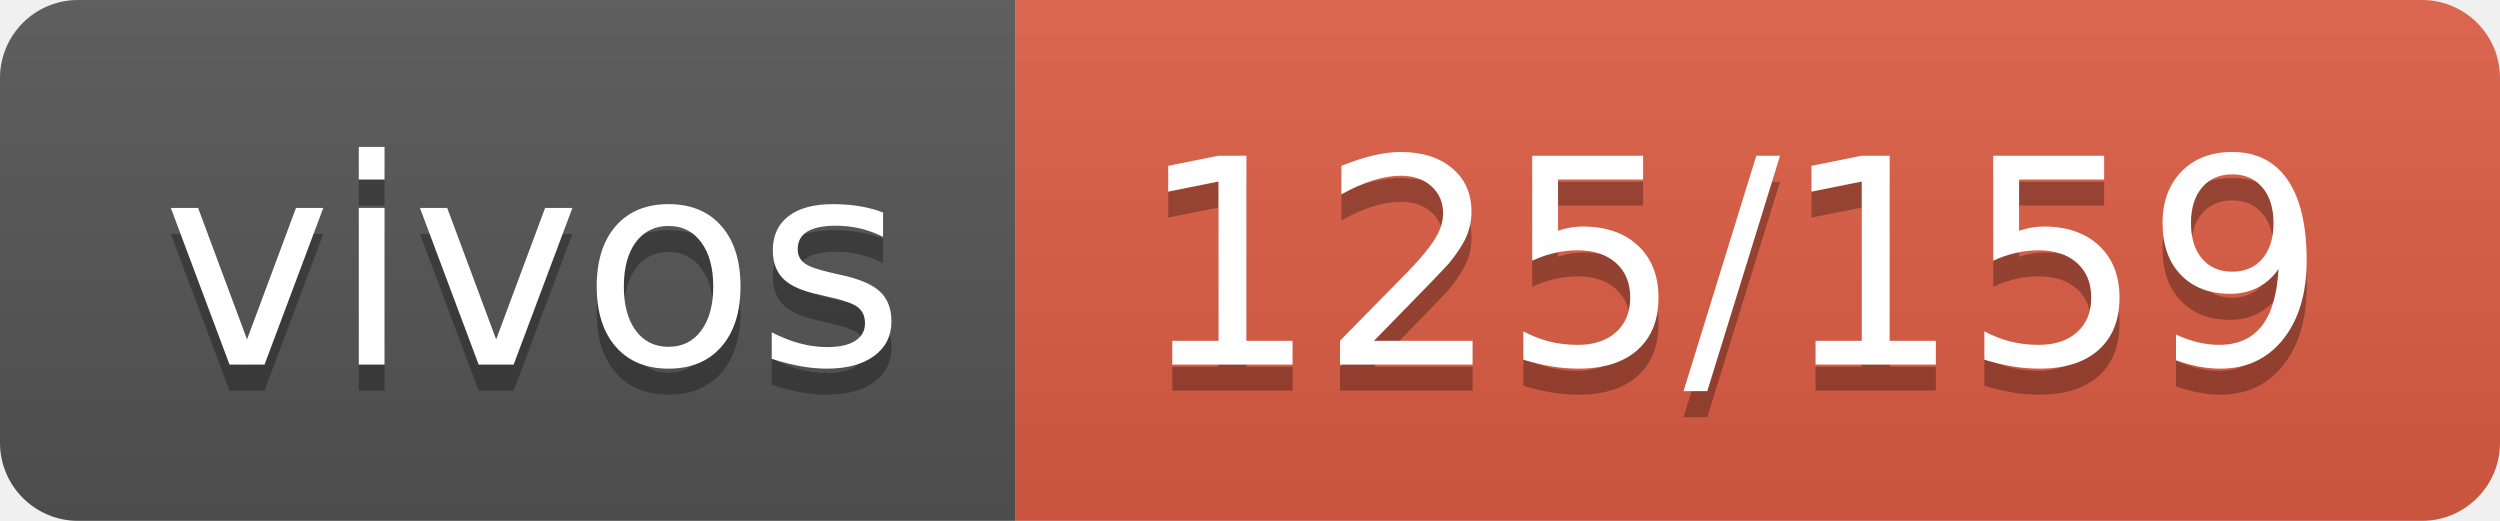
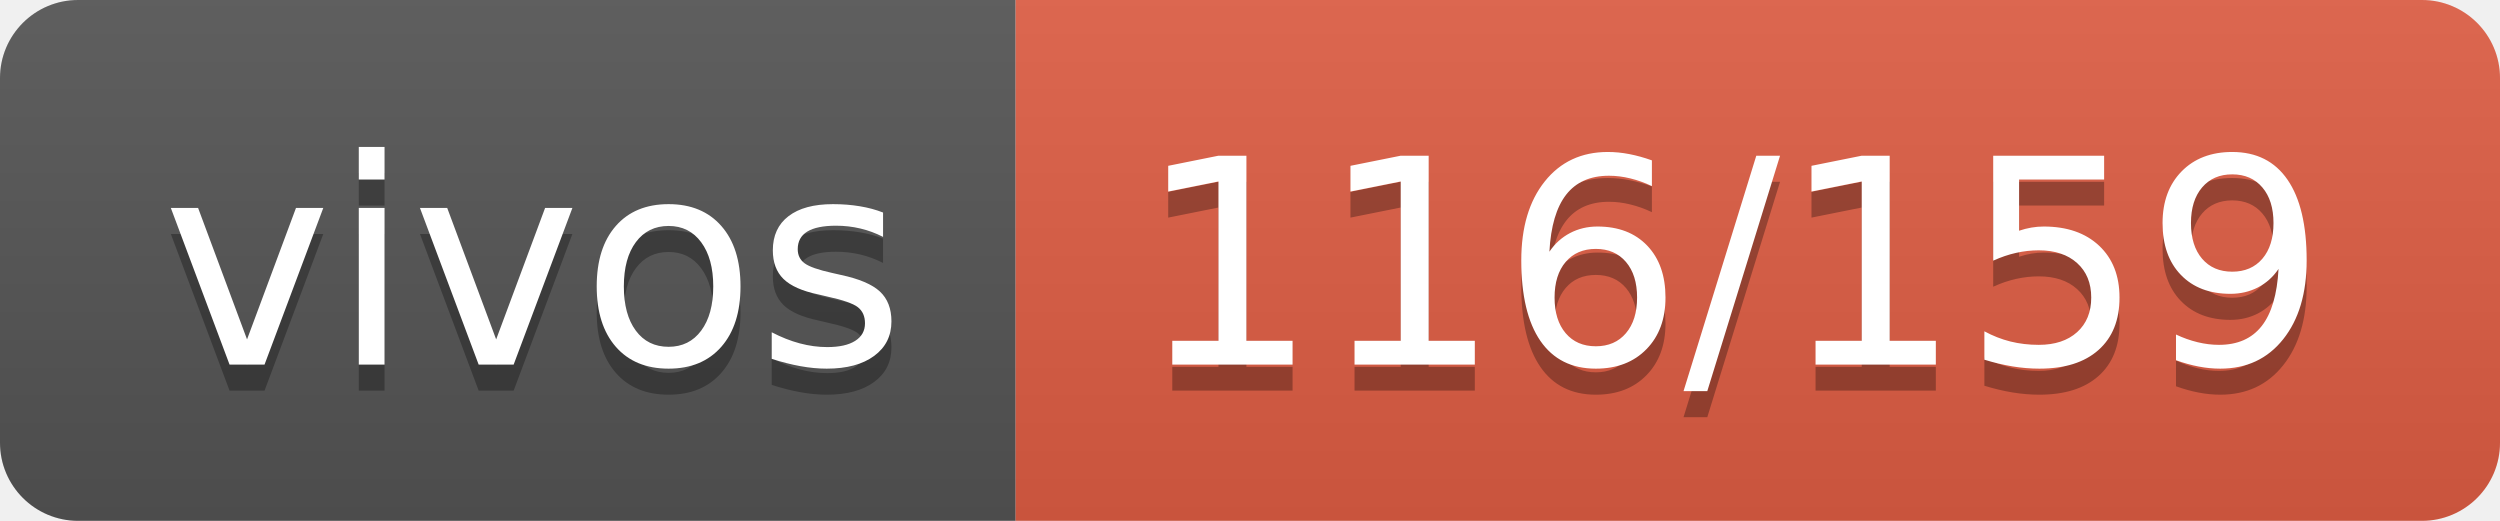
- <svg xmlns="http://www.w3.org/2000/svg" width="96" height="20" role="img" aria-label="vivos: 125/159">
+ <svg xmlns="http://www.w3.org/2000/svg" width="96" height="20" role="img" aria-label="vivos: 116/159">
  <linearGradient id="s" x2="0" y2="100%">
    <stop offset="0" stop-color="#bbb" stop-opacity=".1" />
    <stop offset="1" stop-opacity=".1" />
  </linearGradient>
  <clipPath id="r">
    <rect width="96" height="20" rx="3" fill="#fff" />
  </clipPath>
  <g clip-path="url(#r)">
    <rect width="39" height="20" fill="#555" />
    <rect x="39" width="57" height="20" fill="#e05d44" />
    <rect width="96" height="20" fill="url(#s)" />
  </g>
  <g fill="#fff" text-anchor="middle" font-family="Verdana,Geneva,DejaVu Sans,sans-serif" text-rendering="geometricPrecision" font-size="110">
    <text aria-hidden="true" x="205" y="150" fill="#010101" fill-opacity=".3" transform="scale(.1)" textLength="290">vivos</text>
    <text x="205" y="140" transform="scale(.1)" fill="#fff" textLength="290">vivos</text>
-     <text aria-hidden="true" x="665" y="150" fill="#010101" fill-opacity=".3" transform="scale(.1)" textLength="470">125/159</text>
-     <text x="665" y="140" transform="scale(.1)" fill="#fff" textLength="470">125/159</text>
+     <text aria-hidden="true" x="665" y="150" fill="#010101" fill-opacity=".3" transform="scale(.1)" textLength="470">116/159</text>
+     <text x="665" y="140" transform="scale(.1)" fill="#fff" textLength="470">116/159</text>
  </g>
</svg>
